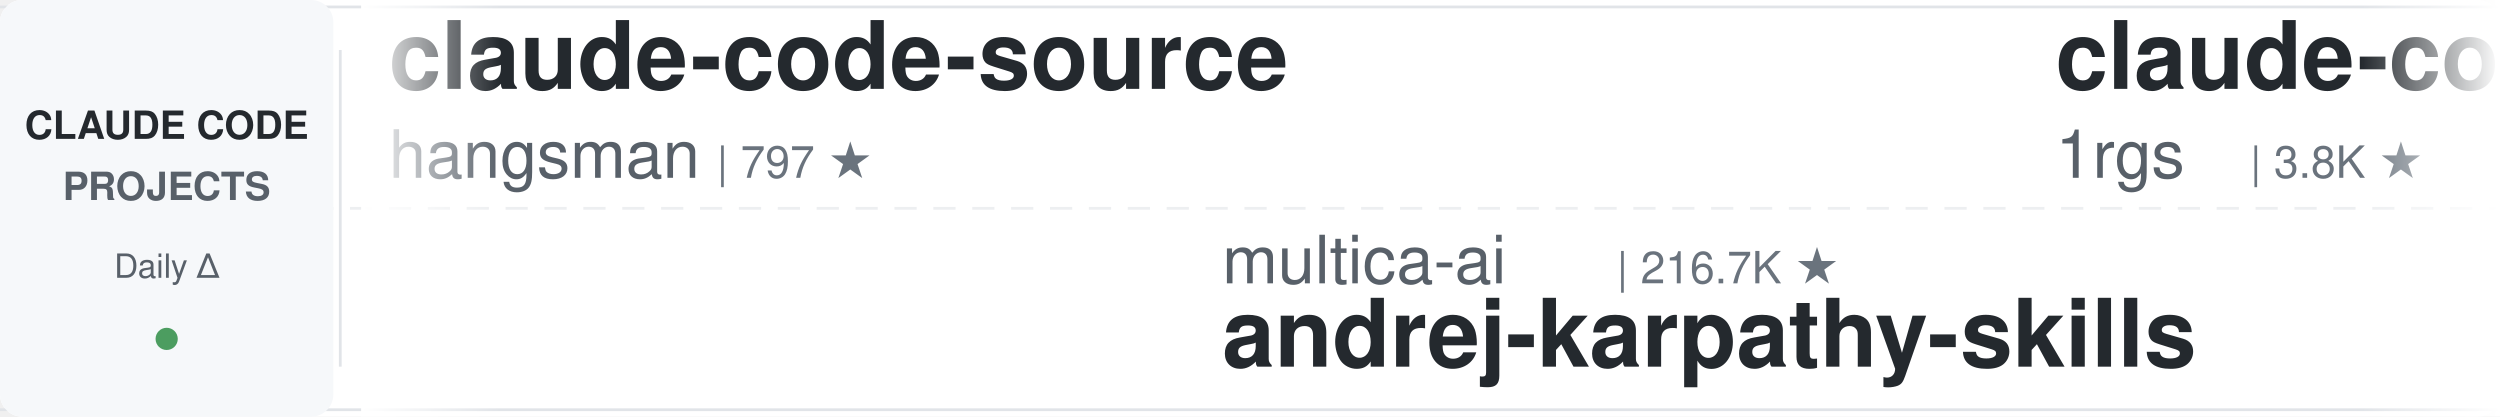
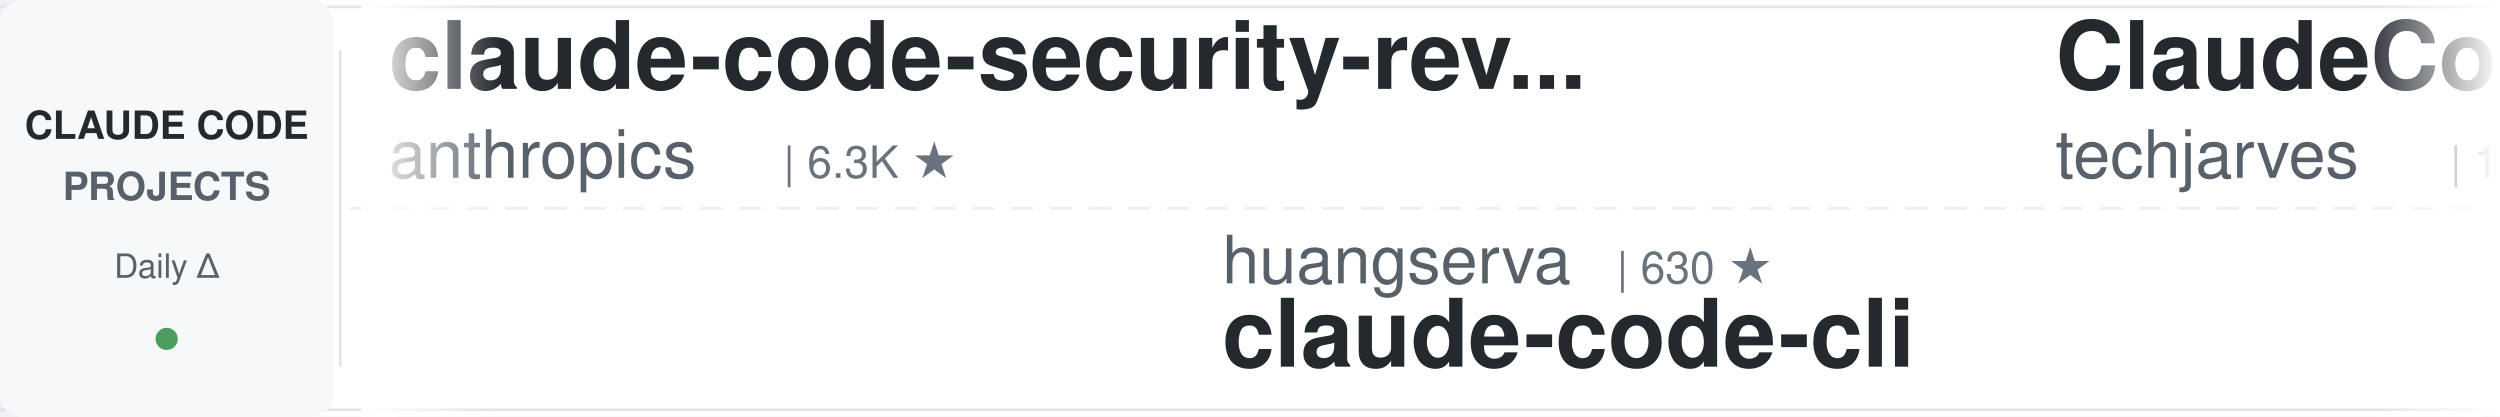
<svg xmlns="http://www.w3.org/2000/svg" width="900" height="150">
  <defs>
    <linearGradient id="leftFade" x1="0%" y1="0%" x2="100%" y2="0%">
      <stop offset="0%" style="stop-color:#ffffff;stop-opacity:1" />
      <stop offset="100%" style="stop-color:#ffffff;stop-opacity:0" />
    </linearGradient>
    <linearGradient id="rightFade" x1="0%" y1="0%" x2="100%" y2="0%">
      <stop offset="0%" style="stop-color:#ffffff;stop-opacity:0" />
      <stop offset="100%" style="stop-color:#ffffff;stop-opacity:1" />
    </linearGradient>
  </defs>
  <rect width="900" height="150" fill="#ffffff" rx="8" />
  <rect x="0" y="2" width="900" height="1" fill="#e1e4e8" />
  <rect x="0" y="147" width="900" height="1" fill="#e1e4e8" />
  <line x1="0" y1="75" x2="900" y2="75" stroke="#e1e4e8" stroke-width="1" stroke-dasharray="8 6" opacity="0.6" />
  <rect x="0" y="0" width="120" height="150" fill="#f6f8fa" rx="8" />
  <text x="60" y="50" font-family="-apple-system, BlinkMacSystemFont, 'Segoe UI', Helvetica, Arial, sans-serif" font-size="14" font-weight="600" fill="#24292e" text-anchor="middle">CLAUDE CODE</text>
  <text x="60" y="72" font-family="-apple-system, BlinkMacSystemFont, 'Segoe UI', Helvetica, Arial, sans-serif" font-size="14" font-weight="600" fill="#586069" text-anchor="middle">PROJECTS</text>
  <text x="60" y="100" font-family="-apple-system, BlinkMacSystemFont, 'Segoe UI', Helvetica, Arial, sans-serif" font-size="12" font-weight="500" fill="#586069" text-anchor="middle">Daily Δ</text>
  <circle cx="60" cy="122" r="4" fill="#22863a" opacity="0.8" />
  <rect x="122" y="18" width="1" height="114" fill="#e1e4e8" />
  <clipPath id="tickerClip">
    <rect x="130" y="0" width="770" height="150" />
  </clipPath>
  <g clip-path="url(#tickerClip)">
    <g id="tickerItems">
      <animateTransform attributeName="transform" attributeType="XML" type="translate" from="0 0" to="-3000 0" dur="54s" repeatCount="indefinite" />
      <g transform="translate(0, 0)">
-         <text x="140" y="32" font-family="-apple-system, BlinkMacSystemFont, 'Segoe UI', Helvetica, Arial, sans-serif" font-size="34" font-weight="600" fill="#24292e">claude-code-source</text>
-         <text x="140" y="64" font-family="-apple-system, BlinkMacSystemFont, 'Segoe UI', Helvetica, Arial, sans-serif" font-size="24" font-weight="400" fill="#586069">hangsman</text>
-         <text x="258" y="64" font-family="-apple-system, BlinkMacSystemFont, 'Segoe UI', Helvetica, Arial, sans-serif" font-size="16" font-weight="500" fill="#6a737d">| 797 ★</text>
+         <text x="140" y="32" font-family="-apple-system, BlinkMacSystemFont, 'Segoe UI', Helvetica, Arial, sans-serif" font-size="34" font-weight="600" fill="#24292e">claude-code-security-rev...</text>
+         <text x="140" y="64" font-family="-apple-system, BlinkMacSystemFont, 'Segoe UI', Helvetica, Arial, sans-serif" font-size="24" font-weight="400" fill="#586069">anthropics</text>
+         <text x="282" y="64" font-family="-apple-system, BlinkMacSystemFont, 'Segoe UI', Helvetica, Arial, sans-serif" font-size="16" font-weight="500" fill="#6a737d">| 6.3K ★</text>
      </g>
      <g transform="translate(300, 0)">
-         <text x="140" y="102" font-family="-apple-system, BlinkMacSystemFont, 'Segoe UI', Helvetica, Arial, sans-serif" font-size="24" font-weight="400" fill="#586069">multica-ai</text>
-         <text x="282" y="102" font-family="-apple-system, BlinkMacSystemFont, 'Segoe UI', Helvetica, Arial, sans-serif" font-size="16" font-weight="500" fill="#6a737d">| 216.7K ★</text>
-         <text x="140" y="132" font-family="-apple-system, BlinkMacSystemFont, 'Segoe UI', Helvetica, Arial, sans-serif" font-size="34" font-weight="600" fill="#24292e">andrej-karpathy-skills</text>
+         <text x="140" y="102" font-family="-apple-system, BlinkMacSystemFont, 'Segoe UI', Helvetica, Arial, sans-serif" font-size="24" font-weight="400" fill="#586069">huangserva</text>
+         <text x="282" y="102" font-family="-apple-system, BlinkMacSystemFont, 'Segoe UI', Helvetica, Arial, sans-serif" font-size="16" font-weight="500" fill="#6a737d">| 630 ★</text>
+         <text x="140" y="132" font-family="-apple-system, BlinkMacSystemFont, 'Segoe UI', Helvetica, Arial, sans-serif" font-size="34" font-weight="600" fill="#24292e">claude-code-cli</text>
      </g>
      <g transform="translate(600, 0)">
-         <text x="140" y="32" font-family="-apple-system, BlinkMacSystemFont, 'Segoe UI', Helvetica, Arial, sans-serif" font-size="34" font-weight="600" fill="#24292e">claude-code-proxy</text>
-         <text x="140" y="64" font-family="-apple-system, BlinkMacSystemFont, 'Segoe UI', Helvetica, Arial, sans-serif" font-size="24" font-weight="400" fill="#586069">1rgs</text>
-         <text x="210" y="64" font-family="-apple-system, BlinkMacSystemFont, 'Segoe UI', Helvetica, Arial, sans-serif" font-size="16" font-weight="500" fill="#6a737d">| 3.8K ★</text>
+         <text x="140" y="32" font-family="-apple-system, BlinkMacSystemFont, 'Segoe UI', Helvetica, Arial, sans-serif" font-size="34" font-weight="600" fill="#24292e">ClaudeCode-Portable</text>
+         <text x="140" y="64" font-family="-apple-system, BlinkMacSystemFont, 'Segoe UI', Helvetica, Arial, sans-serif" font-size="24" font-weight="400" fill="#586069">techjarves</text>
+         <text x="282" y="64" font-family="-apple-system, BlinkMacSystemFont, 'Segoe UI', Helvetica, Arial, sans-serif" font-size="16" font-weight="500" fill="#6a737d">| 1.5K ★</text>
      </g>
      <g transform="translate(900, 0)">
-         <text x="140" y="102" font-family="-apple-system, BlinkMacSystemFont, 'Segoe UI', Helvetica, Arial, sans-serif" font-size="24" font-weight="400" fill="#586069">lintsinghua</text>
-         <text x="294" y="102" font-family="-apple-system, BlinkMacSystemFont, 'Segoe UI', Helvetica, Arial, sans-serif" font-size="16" font-weight="500" fill="#6a737d">| 4.3K ★</text>
-         <text x="140" y="132" font-family="-apple-system, BlinkMacSystemFont, 'Segoe UI', Helvetica, Arial, sans-serif" font-size="34" font-weight="600" fill="#24292e">claude-code-book</text>
+         <text x="140" y="102" font-family="-apple-system, BlinkMacSystemFont, 'Segoe UI', Helvetica, Arial, sans-serif" font-size="24" font-weight="400" fill="#586069">repowise-dev</text>
+         <text x="306" y="102" font-family="-apple-system, BlinkMacSystemFont, 'Segoe UI', Helvetica, Arial, sans-serif" font-size="16" font-weight="500" fill="#6a737d">| 1.2K ★</text>
+         <text x="140" y="132" font-family="-apple-system, BlinkMacSystemFont, 'Segoe UI', Helvetica, Arial, sans-serif" font-size="34" font-weight="600" fill="#24292e">claude-code-prompts</text>
      </g>
      <g transform="translate(1200, 0)">
-         <text x="140" y="32" font-family="-apple-system, BlinkMacSystemFont, 'Segoe UI', Helvetica, Arial, sans-serif" font-size="34" font-weight="600" fill="#24292e">Claude-Code-Source-Study</text>
-         <text x="140" y="64" font-family="-apple-system, BlinkMacSystemFont, 'Segoe UI', Helvetica, Arial, sans-serif" font-size="24" font-weight="400" fill="#586069">luyao618</text>
-         <text x="258" y="64" font-family="-apple-system, BlinkMacSystemFont, 'Segoe UI', Helvetica, Arial, sans-serif" font-size="16" font-weight="500" fill="#6a737d">| 1.7K ★</text>
+         <text x="140" y="32" font-family="-apple-system, BlinkMacSystemFont, 'Segoe UI', Helvetica, Arial, sans-serif" font-size="34" font-weight="600" fill="#24292e">everything-claude-code</text>
+         <text x="140" y="64" font-family="-apple-system, BlinkMacSystemFont, 'Segoe UI', Helvetica, Arial, sans-serif" font-size="24" font-weight="400" fill="#586069">WorldFlowAI</text>
+         <text x="294" y="64" font-family="-apple-system, BlinkMacSystemFont, 'Segoe UI', Helvetica, Arial, sans-serif" font-size="16" font-weight="500" fill="#6a737d">| 4.0K ★</text>
      </g>
      <g transform="translate(1500, 0)">
-         <text x="140" y="102" font-family="-apple-system, BlinkMacSystemFont, 'Segoe UI', Helvetica, Arial, sans-serif" font-size="24" font-weight="400" fill="#586069">FlorianBruniaux</text>
-         <text x="342" y="102" font-family="-apple-system, BlinkMacSystemFont, 'Segoe UI', Helvetica, Arial, sans-serif" font-size="16" font-weight="500" fill="#6a737d">| 6.1K ★</text>
-         <text x="140" y="132" font-family="-apple-system, BlinkMacSystemFont, 'Segoe UI', Helvetica, Arial, sans-serif" font-size="34" font-weight="600" fill="#24292e">claude-code-ultimate-gui...</text>
+         <text x="140" y="102" font-family="-apple-system, BlinkMacSystemFont, 'Segoe UI', Helvetica, Arial, sans-serif" font-size="24" font-weight="400" fill="#586069">Donchitos</text>
+         <text x="270" y="102" font-family="-apple-system, BlinkMacSystemFont, 'Segoe UI', Helvetica, Arial, sans-serif" font-size="16" font-weight="500" fill="#6a737d">| 25.7K ★</text>
+         <text x="140" y="132" font-family="-apple-system, BlinkMacSystemFont, 'Segoe UI', Helvetica, Arial, sans-serif" font-size="34" font-weight="600" fill="#24292e">Claude-Code-Game-Studios</text>
      </g>
      <g transform="translate(1800, 0)">
-         <text x="140" y="32" font-family="-apple-system, BlinkMacSystemFont, 'Segoe UI', Helvetica, Arial, sans-serif" font-size="34" font-weight="600" fill="#24292e">claude-code-from-source</text>
-         <text x="140" y="64" font-family="-apple-system, BlinkMacSystemFont, 'Segoe UI', Helvetica, Arial, sans-serif" font-size="24" font-weight="400" fill="#586069">alejandrobalderas</text>
-         <text x="366" y="64" font-family="-apple-system, BlinkMacSystemFont, 'Segoe UI', Helvetica, Arial, sans-serif" font-size="16" font-weight="500" fill="#6a737d">| 3.0K ★</text>
+         <text x="140" y="32" font-family="-apple-system, BlinkMacSystemFont, 'Segoe UI', Helvetica, Arial, sans-serif" font-size="34" font-weight="600" fill="#24292e">claude-code-best-practic...</text>
+         <text x="140" y="64" font-family="-apple-system, BlinkMacSystemFont, 'Segoe UI', Helvetica, Arial, sans-serif" font-size="24" font-weight="400" fill="#586069">shanraisshan</text>
+         <text x="306" y="64" font-family="-apple-system, BlinkMacSystemFont, 'Segoe UI', Helvetica, Arial, sans-serif" font-size="16" font-weight="500" fill="#6a737d">| 67.1K ★</text>
      </g>
      <g transform="translate(2100, 0)">
+         <text x="140" y="102" font-family="-apple-system, BlinkMacSystemFont, 'Segoe UI', Helvetica, Arial, sans-serif" font-size="24" font-weight="400" fill="#586069">luyao618</text>
+         <text x="258" y="102" font-family="-apple-system, BlinkMacSystemFont, 'Segoe UI', Helvetica, Arial, sans-serif" font-size="16" font-weight="500" fill="#6a737d">| 1.7K ★</text>
+         <text x="140" y="132" font-family="-apple-system, BlinkMacSystemFont, 'Segoe UI', Helvetica, Arial, sans-serif" font-size="34" font-weight="600" fill="#24292e">Claude-Code-Source-Study</text>
+       </g>
+       <g transform="translate(2400, 0)">
+         <text x="140" y="32" font-family="-apple-system, BlinkMacSystemFont, 'Segoe UI', Helvetica, Arial, sans-serif" font-size="34" font-weight="600" fill="#24292e">claude-code-spec-workflo...</text>
+         <text x="140" y="64" font-family="-apple-system, BlinkMacSystemFont, 'Segoe UI', Helvetica, Arial, sans-serif" font-size="24" font-weight="400" fill="#586069">Pimzino</text>
+         <text x="246" y="64" font-family="-apple-system, BlinkMacSystemFont, 'Segoe UI', Helvetica, Arial, sans-serif" font-size="16" font-weight="500" fill="#6a737d">| 3.9K ★</text>
+       </g>
+       <g transform="translate(2700, 0)">
        <text x="140" y="102" font-family="-apple-system, BlinkMacSystemFont, 'Segoe UI', Helvetica, Arial, sans-serif" font-size="24" font-weight="400" fill="#586069">Yuyz0112</text>
        <text x="258" y="102" font-family="-apple-system, BlinkMacSystemFont, 'Segoe UI', Helvetica, Arial, sans-serif" font-size="16" font-weight="500" fill="#6a737d">| 2.4K ★</text>
        <text x="140" y="132" font-family="-apple-system, BlinkMacSystemFont, 'Segoe UI', Helvetica, Arial, sans-serif" font-size="34" font-weight="600" fill="#24292e">claude-code-reverse</text>
      </g>
-       <g transform="translate(2400, 0)">
-         <text x="140" y="32" font-family="-apple-system, BlinkMacSystemFont, 'Segoe UI', Helvetica, Arial, sans-serif" font-size="34" font-weight="600" fill="#24292e">claude-code-harness</text>
-         <text x="140" y="64" font-family="-apple-system, BlinkMacSystemFont, 'Segoe UI', Helvetica, Arial, sans-serif" font-size="24" font-weight="400" fill="#586069">Chachamaru127</text>
-         <text x="318" y="64" font-family="-apple-system, BlinkMacSystemFont, 'Segoe UI', Helvetica, Arial, sans-serif" font-size="16" font-weight="500" fill="#6a737d">| 3.1K ★</text>
-       </g>
-       <g transform="translate(2700, 0)">
-         <text x="140" y="102" font-family="-apple-system, BlinkMacSystemFont, 'Segoe UI', Helvetica, Arial, sans-serif" font-size="24" font-weight="400" fill="#586069">Donchitos</text>
-         <text x="270" y="102" font-family="-apple-system, BlinkMacSystemFont, 'Segoe UI', Helvetica, Arial, sans-serif" font-size="16" font-weight="500" fill="#6a737d">| 25.7K ★</text>
-         <text x="140" y="132" font-family="-apple-system, BlinkMacSystemFont, 'Segoe UI', Helvetica, Arial, sans-serif" font-size="34" font-weight="600" fill="#24292e">Claude-Code-Game-Studios</text>
-       </g>
      <g transform="translate(3000, 0)">
-         <text x="140" y="32" font-family="-apple-system, BlinkMacSystemFont, 'Segoe UI', Helvetica, Arial, sans-serif" font-size="34" font-weight="600" fill="#24292e">claude-code-source</text>
-         <text x="140" y="64" font-family="-apple-system, BlinkMacSystemFont, 'Segoe UI', Helvetica, Arial, sans-serif" font-size="24" font-weight="400" fill="#586069">hangsman</text>
-         <text x="258" y="64" font-family="-apple-system, BlinkMacSystemFont, 'Segoe UI', Helvetica, Arial, sans-serif" font-size="16" font-weight="500" fill="#6a737d">| 797 ★</text>
+         <text x="140" y="32" font-family="-apple-system, BlinkMacSystemFont, 'Segoe UI', Helvetica, Arial, sans-serif" font-size="34" font-weight="600" fill="#24292e">claude-code-security-rev...</text>
+         <text x="140" y="64" font-family="-apple-system, BlinkMacSystemFont, 'Segoe UI', Helvetica, Arial, sans-serif" font-size="24" font-weight="400" fill="#586069">anthropics</text>
+         <text x="282" y="64" font-family="-apple-system, BlinkMacSystemFont, 'Segoe UI', Helvetica, Arial, sans-serif" font-size="16" font-weight="500" fill="#6a737d">| 6.3K ★</text>
      </g>
      <g transform="translate(3300, 0)">
-         <text x="140" y="102" font-family="-apple-system, BlinkMacSystemFont, 'Segoe UI', Helvetica, Arial, sans-serif" font-size="24" font-weight="400" fill="#586069">multica-ai</text>
-         <text x="282" y="102" font-family="-apple-system, BlinkMacSystemFont, 'Segoe UI', Helvetica, Arial, sans-serif" font-size="16" font-weight="500" fill="#6a737d">| 216.7K ★</text>
-         <text x="140" y="132" font-family="-apple-system, BlinkMacSystemFont, 'Segoe UI', Helvetica, Arial, sans-serif" font-size="34" font-weight="600" fill="#24292e">andrej-karpathy-skills</text>
+         <text x="140" y="102" font-family="-apple-system, BlinkMacSystemFont, 'Segoe UI', Helvetica, Arial, sans-serif" font-size="24" font-weight="400" fill="#586069">huangserva</text>
+         <text x="282" y="102" font-family="-apple-system, BlinkMacSystemFont, 'Segoe UI', Helvetica, Arial, sans-serif" font-size="16" font-weight="500" fill="#6a737d">| 630 ★</text>
+         <text x="140" y="132" font-family="-apple-system, BlinkMacSystemFont, 'Segoe UI', Helvetica, Arial, sans-serif" font-size="34" font-weight="600" fill="#24292e">claude-code-cli</text>
      </g>
      <g transform="translate(3600, 0)">
-         <text x="140" y="32" font-family="-apple-system, BlinkMacSystemFont, 'Segoe UI', Helvetica, Arial, sans-serif" font-size="34" font-weight="600" fill="#24292e">claude-code-proxy</text>
-         <text x="140" y="64" font-family="-apple-system, BlinkMacSystemFont, 'Segoe UI', Helvetica, Arial, sans-serif" font-size="24" font-weight="400" fill="#586069">1rgs</text>
-         <text x="210" y="64" font-family="-apple-system, BlinkMacSystemFont, 'Segoe UI', Helvetica, Arial, sans-serif" font-size="16" font-weight="500" fill="#6a737d">| 3.8K ★</text>
+         <text x="140" y="32" font-family="-apple-system, BlinkMacSystemFont, 'Segoe UI', Helvetica, Arial, sans-serif" font-size="34" font-weight="600" fill="#24292e">ClaudeCode-Portable</text>
+         <text x="140" y="64" font-family="-apple-system, BlinkMacSystemFont, 'Segoe UI', Helvetica, Arial, sans-serif" font-size="24" font-weight="400" fill="#586069">techjarves</text>
+         <text x="282" y="64" font-family="-apple-system, BlinkMacSystemFont, 'Segoe UI', Helvetica, Arial, sans-serif" font-size="16" font-weight="500" fill="#6a737d">| 1.5K ★</text>
      </g>
      <g transform="translate(3900, 0)">
-         <text x="140" y="102" font-family="-apple-system, BlinkMacSystemFont, 'Segoe UI', Helvetica, Arial, sans-serif" font-size="24" font-weight="400" fill="#586069">lintsinghua</text>
-         <text x="294" y="102" font-family="-apple-system, BlinkMacSystemFont, 'Segoe UI', Helvetica, Arial, sans-serif" font-size="16" font-weight="500" fill="#6a737d">| 4.3K ★</text>
-         <text x="140" y="132" font-family="-apple-system, BlinkMacSystemFont, 'Segoe UI', Helvetica, Arial, sans-serif" font-size="34" font-weight="600" fill="#24292e">claude-code-book</text>
+         <text x="140" y="102" font-family="-apple-system, BlinkMacSystemFont, 'Segoe UI', Helvetica, Arial, sans-serif" font-size="24" font-weight="400" fill="#586069">repowise-dev</text>
+         <text x="306" y="102" font-family="-apple-system, BlinkMacSystemFont, 'Segoe UI', Helvetica, Arial, sans-serif" font-size="16" font-weight="500" fill="#6a737d">| 1.2K ★</text>
+         <text x="140" y="132" font-family="-apple-system, BlinkMacSystemFont, 'Segoe UI', Helvetica, Arial, sans-serif" font-size="34" font-weight="600" fill="#24292e">claude-code-prompts</text>
      </g>
    </g>
  </g>
  <rect x="130" y="0" width="50" height="150" fill="url(#leftFade)" />
  <rect x="850" y="0" width="50" height="150" fill="url(#rightFade)" />
</svg>
